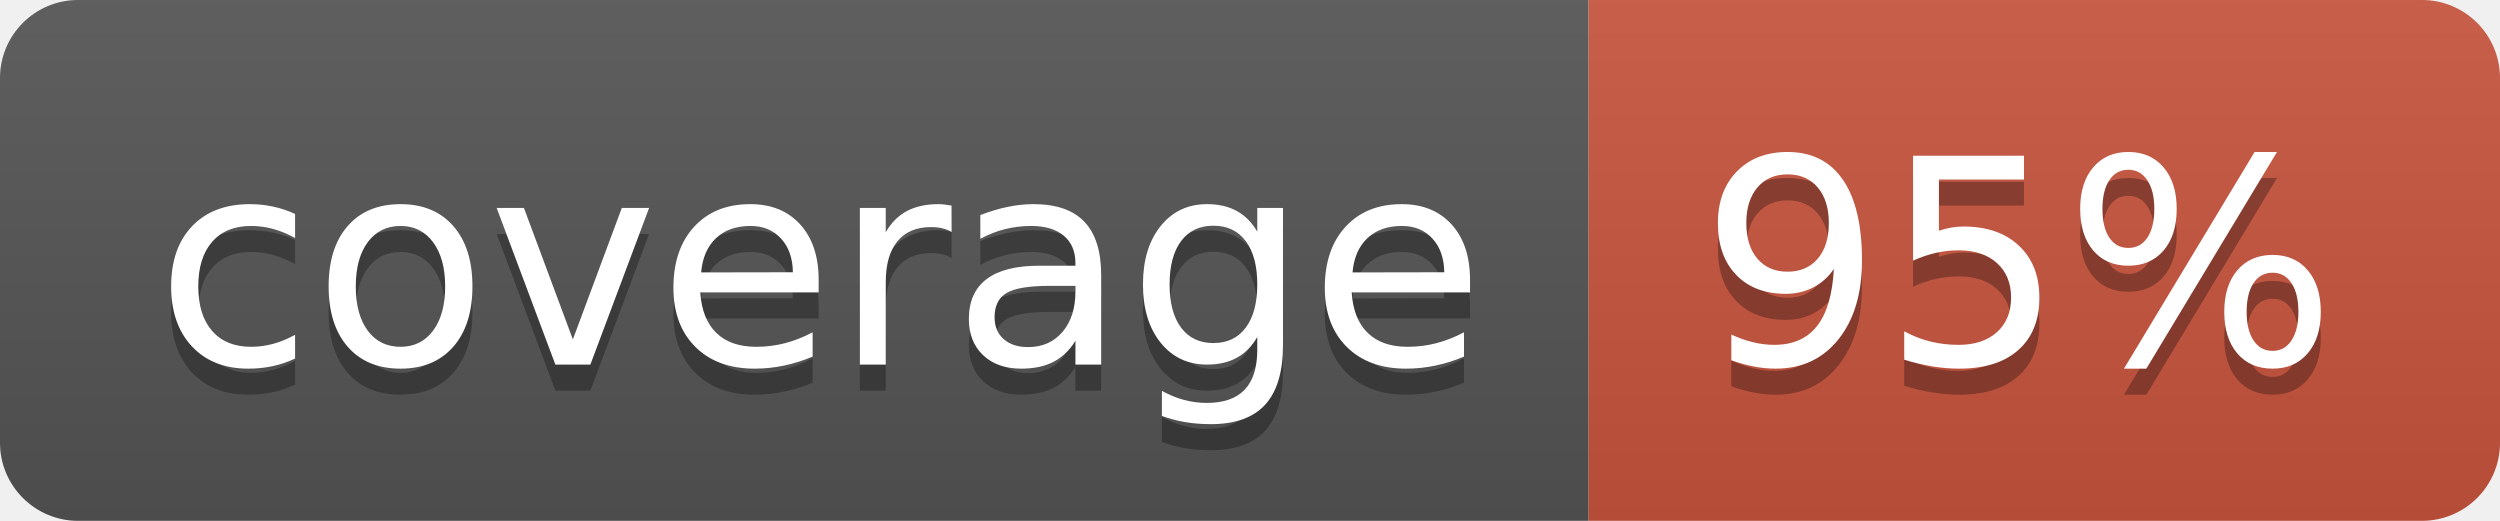
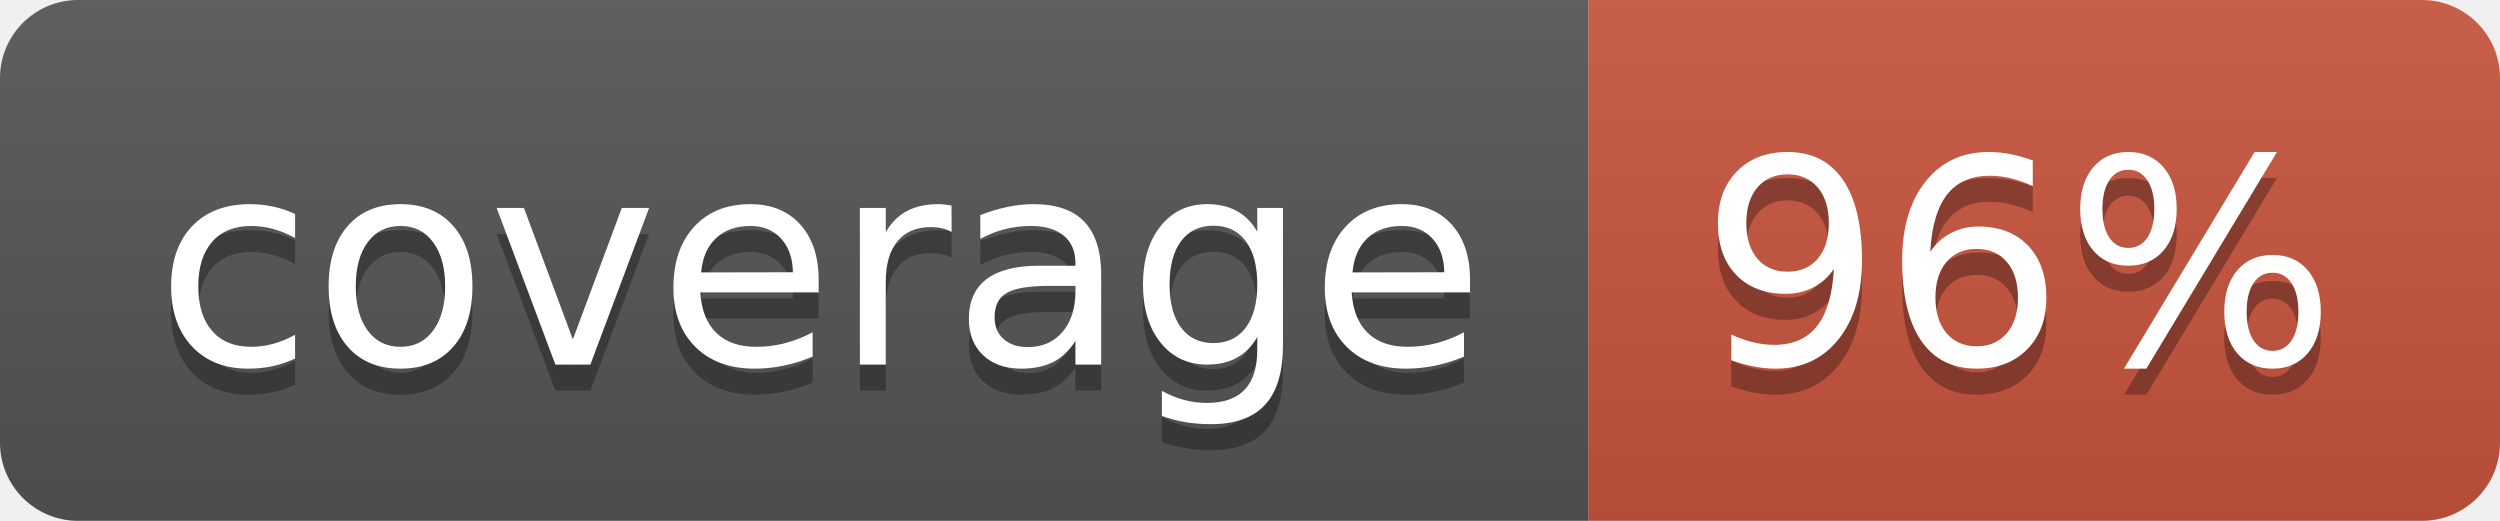
<svg xmlns="http://www.w3.org/2000/svg" width="96" height="20">
  <linearGradient id="b" x2="0" y2="100%">
    <stop offset="0" stop-color="#bbb" stop-opacity=".1" />
    <stop offset="1" stop-opacity=".1" />
  </linearGradient>
  <clipPath id="a">
    <rect width="96" height="20" rx="3" fill="#fff" />
  </clipPath>
  <g clip-path="url(#a)">
    <path fill="#555" d="M0 0h61v20H0z" />
    <path fill="#CA553E" d="M61 0h35v20H61z" />
    <path fill="url(#b)" d="M0 0h96v20H0z" />
  </g>
  <g fill="#fff" text-anchor="middle" font-family="DejaVu Sans,Verdana,Geneva,sans-serif" font-size="110">
    <text x="315" y="150" fill="#010101" fill-opacity=".3" transform="scale(.1)" textLength="510">coverage</text>
    <text x="315" y="140" transform="scale(.1)" textLength="510">coverage</text>
-     <text x="775" y="150" fill="#010101" fill-opacity=".3" transform="scale(.1)" textLength="250">95%</text>
-     <text x="775" y="140" transform="scale(.1)" textLength="250">95%</text>
+     <text x="775" y="150" fill="#010101" fill-opacity=".3" transform="scale(.1)" textLength="250">96%</text>
+     <text x="775" y="140" transform="scale(.1)" textLength="250">96%</text>
  </g>
</svg>
